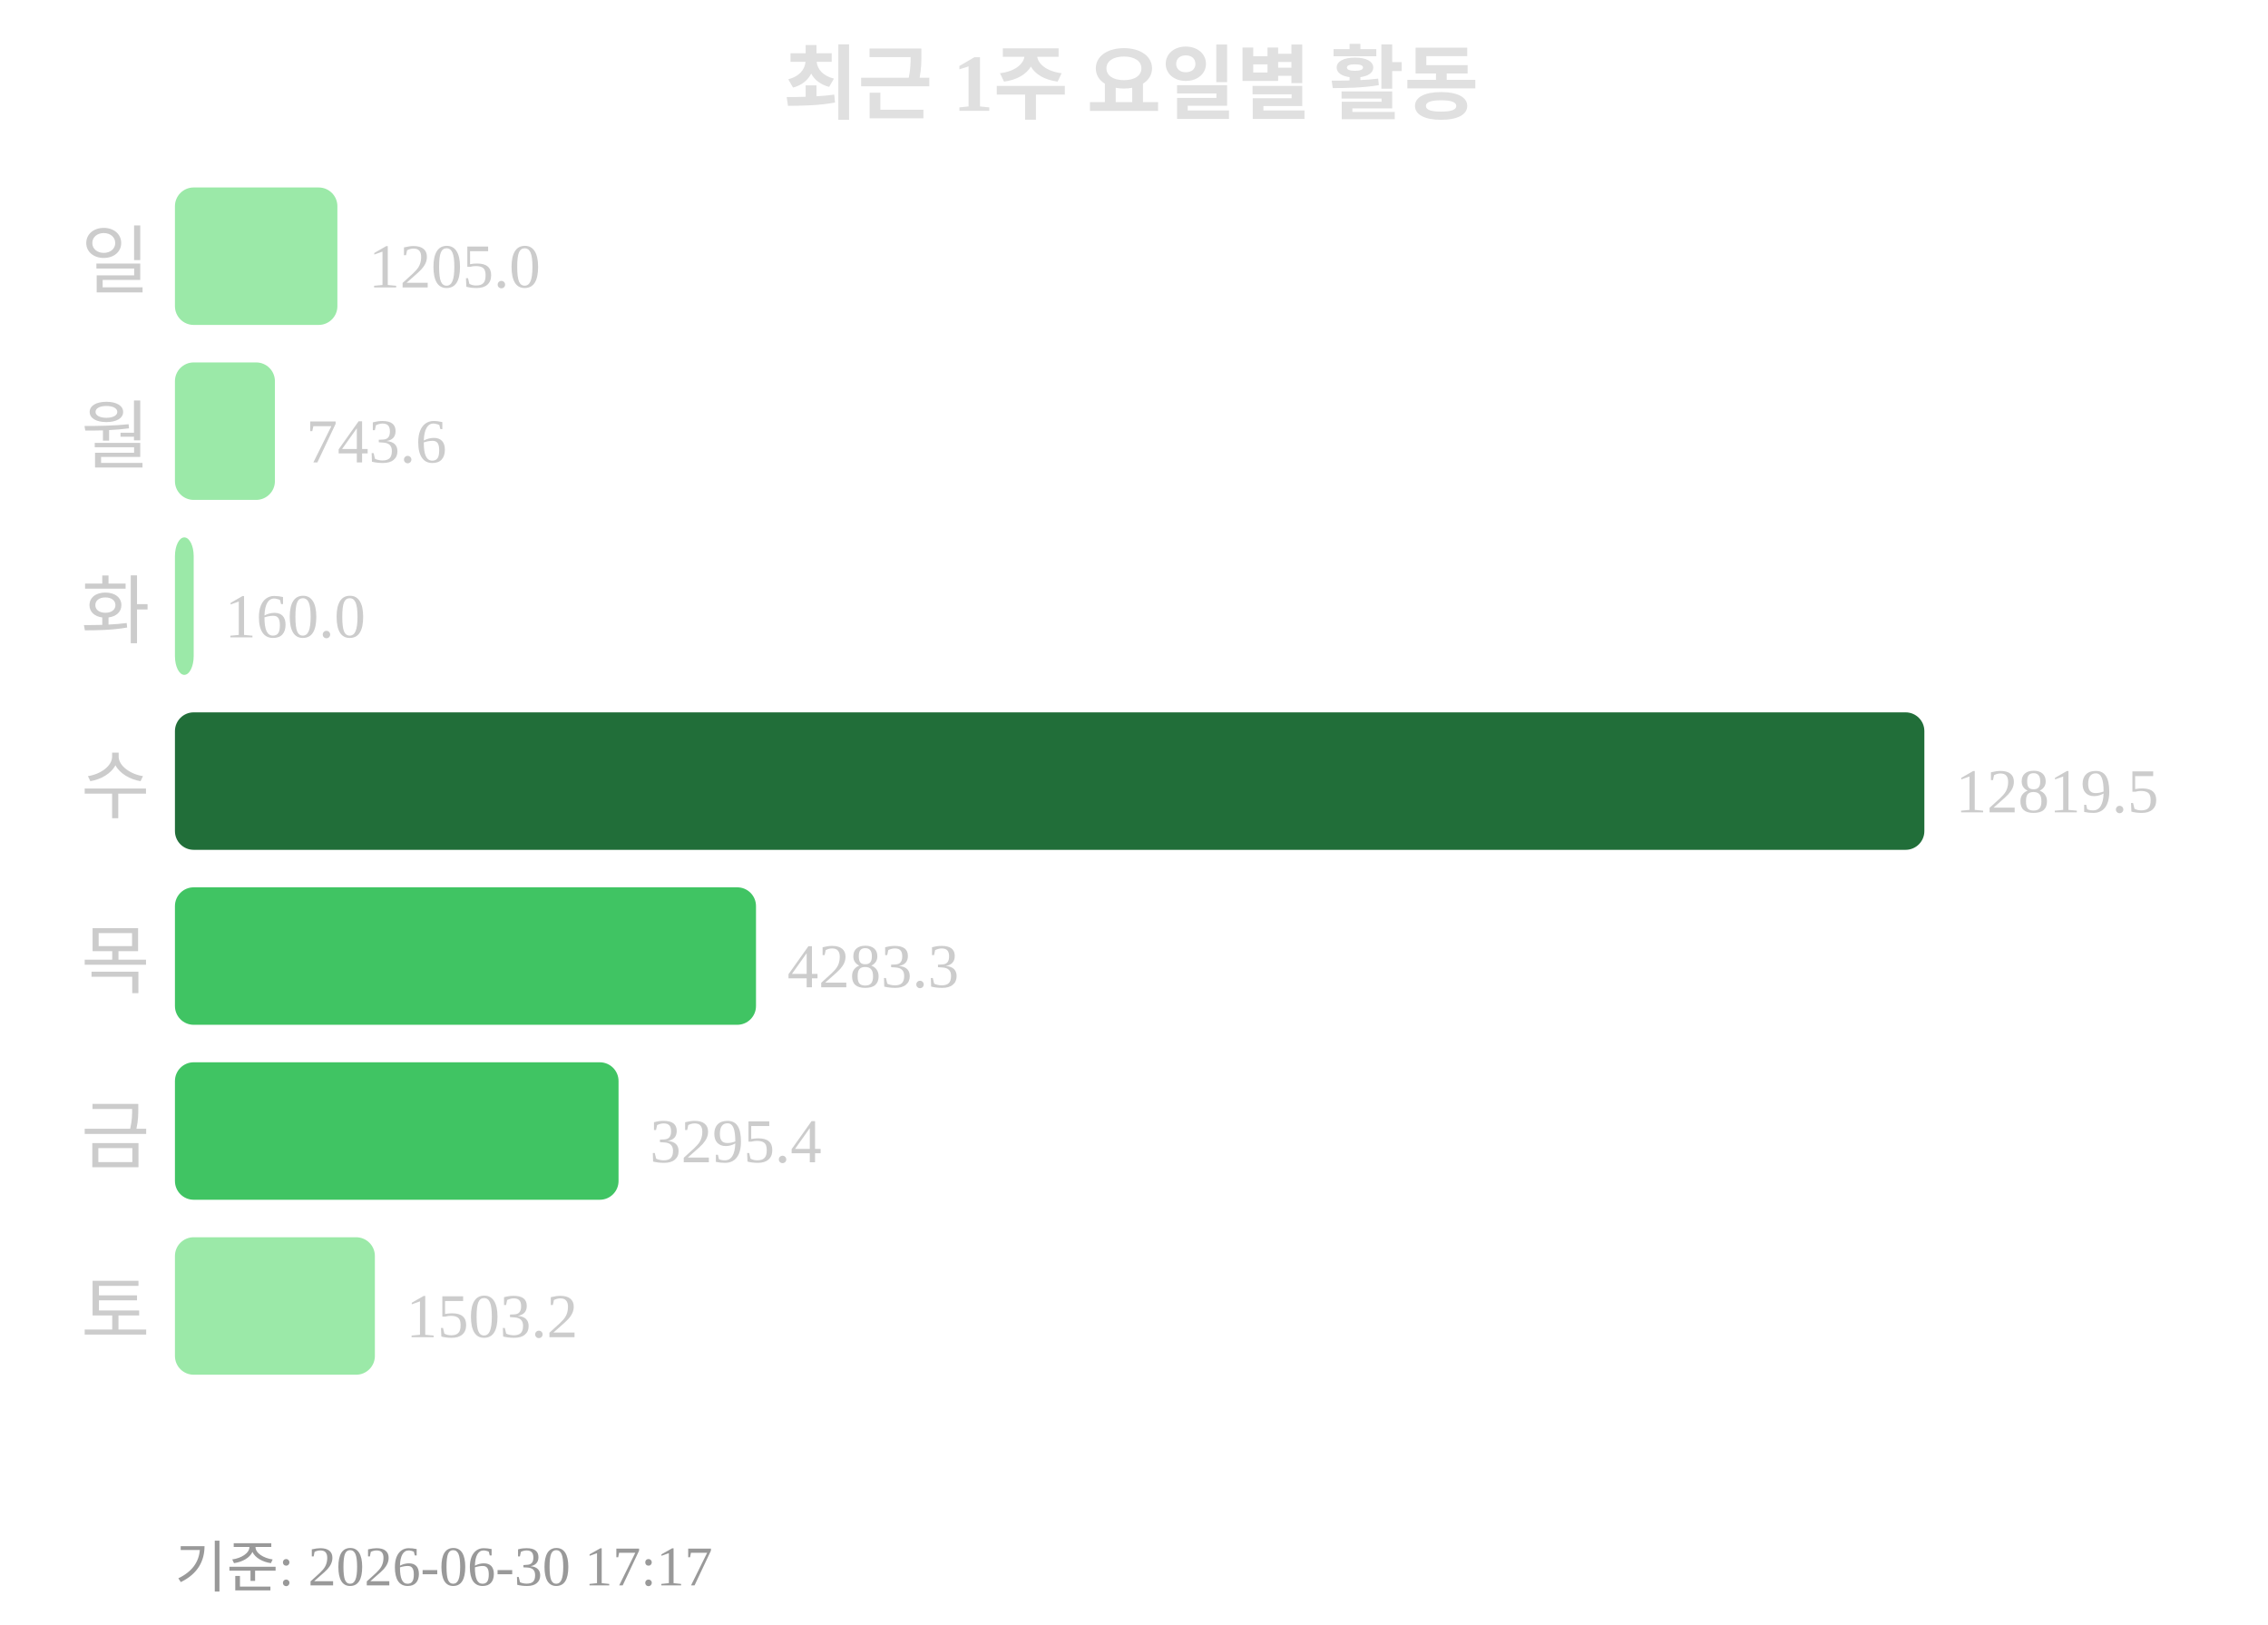
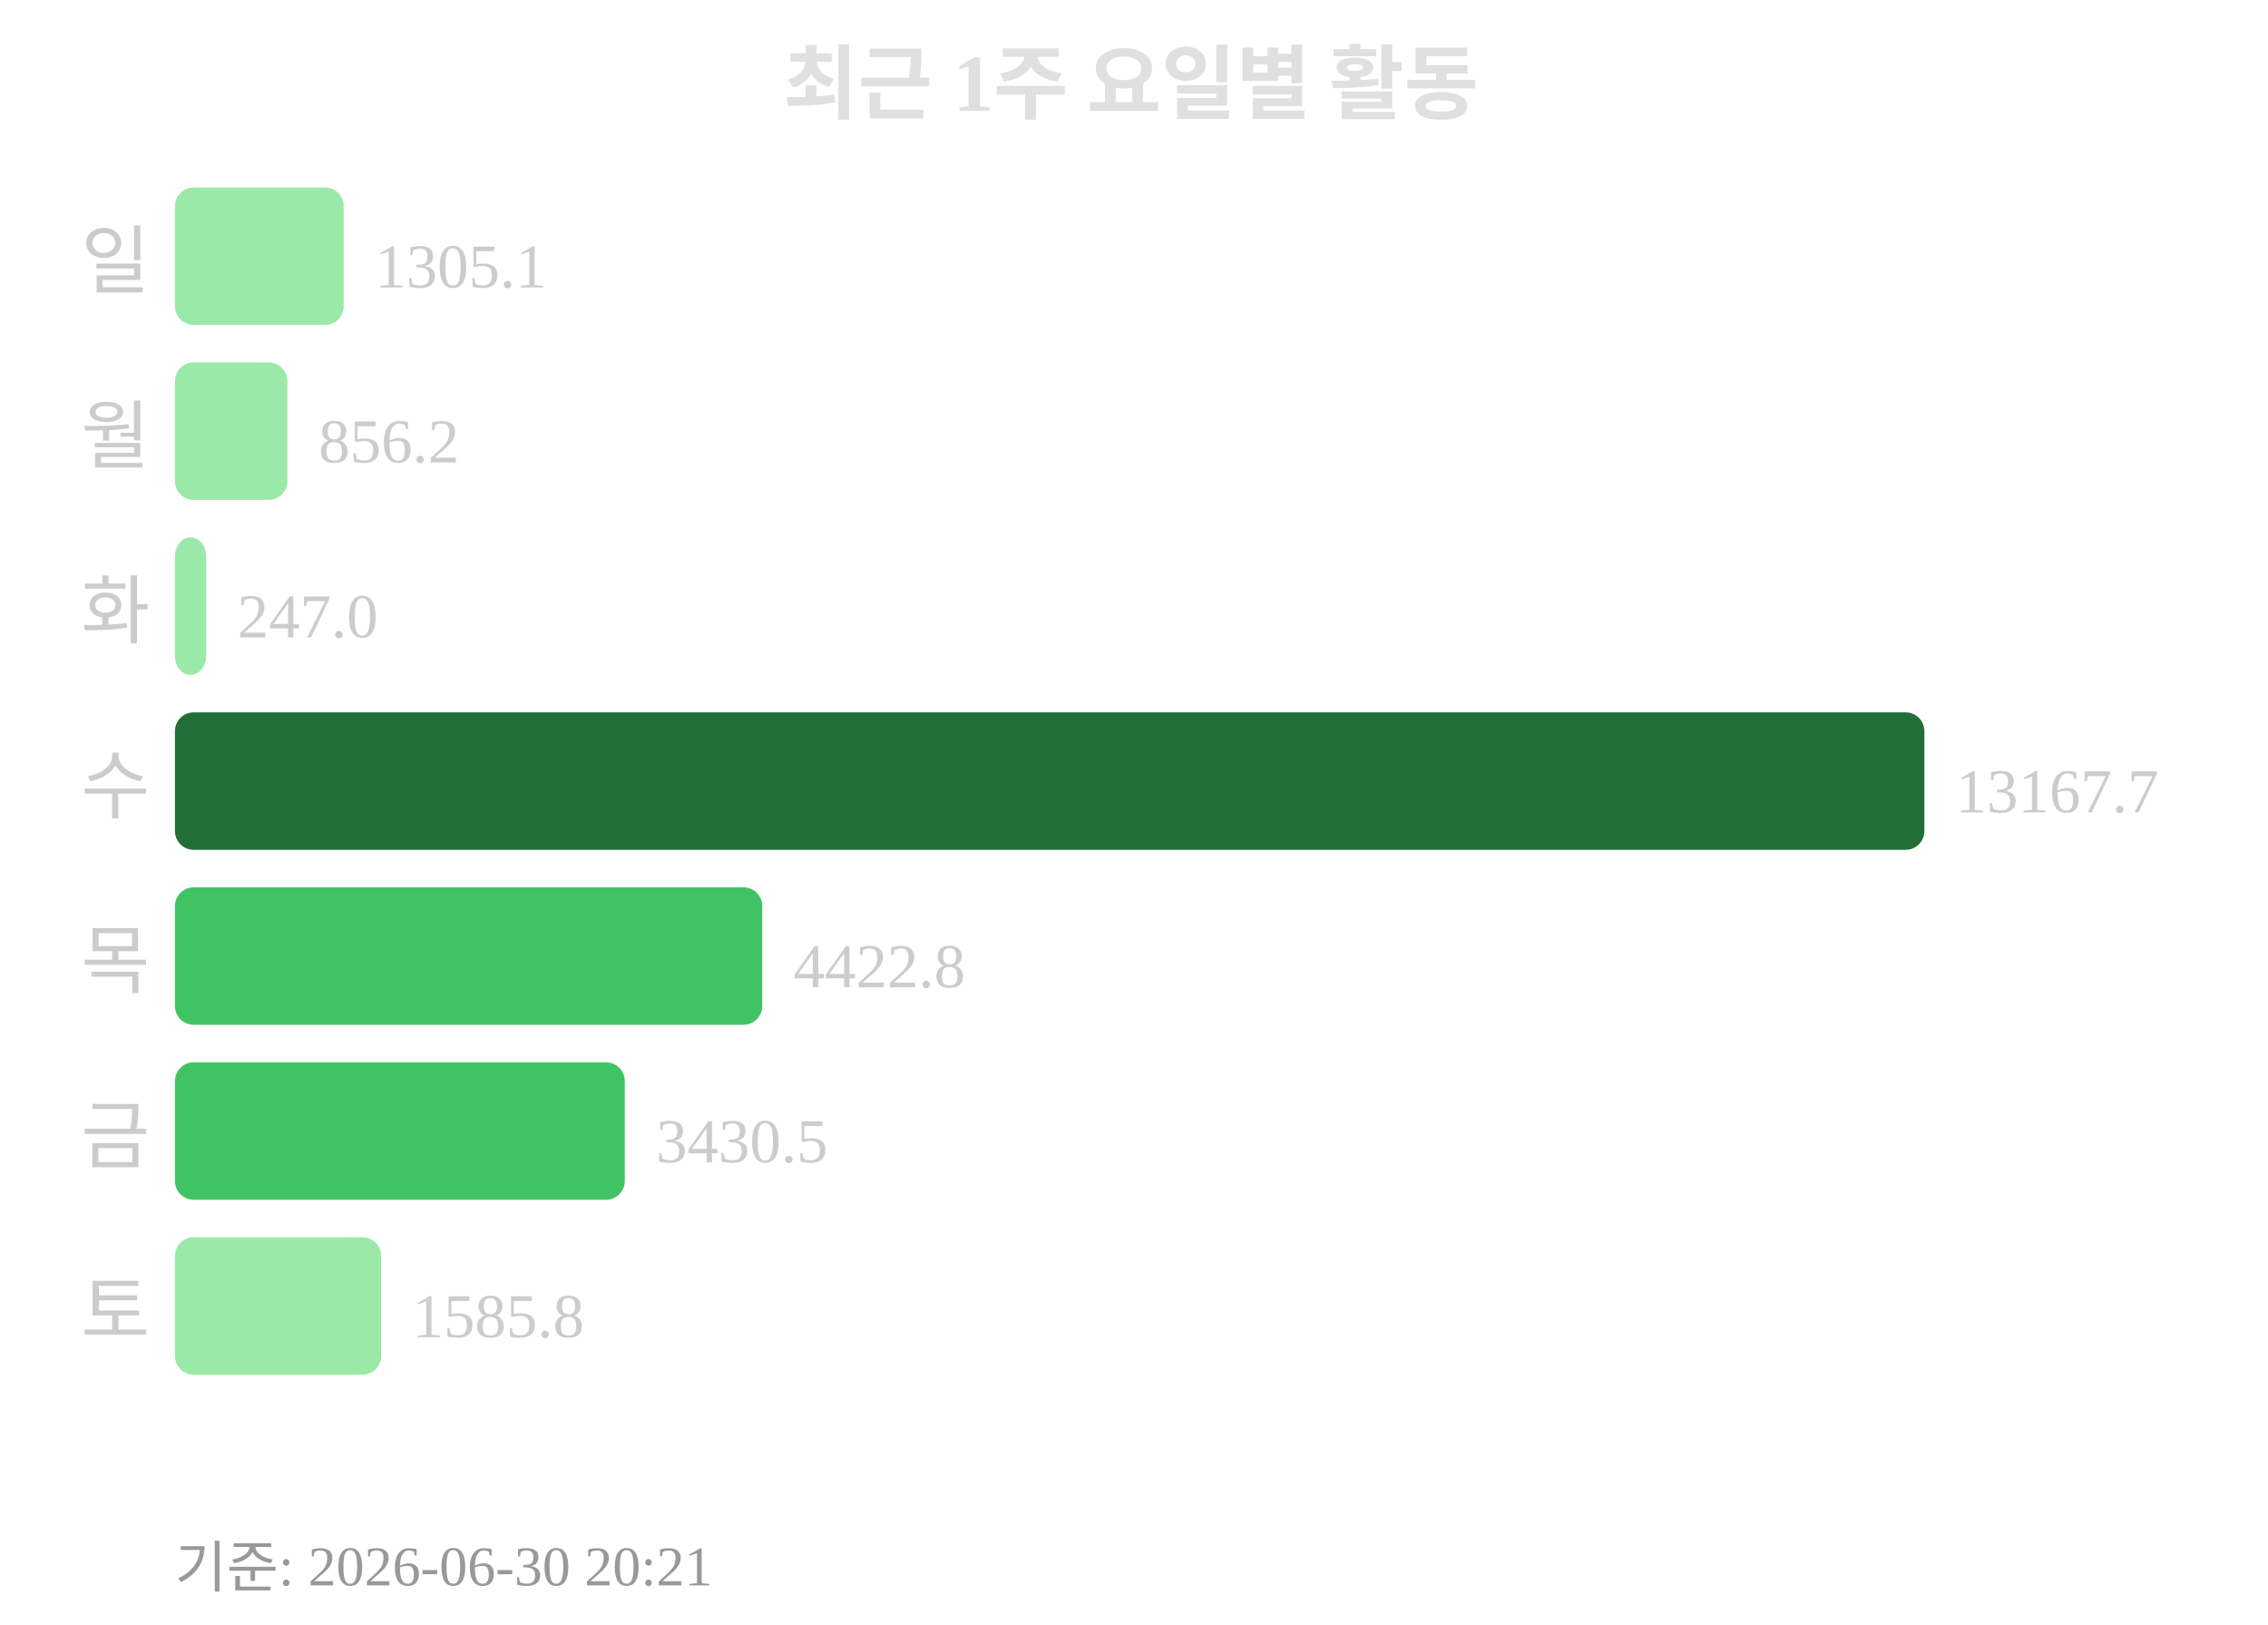
<svg xmlns="http://www.w3.org/2000/svg" width="363" height="260">
  <text x="181" y="18" text-anchor="middle" font-size="13" font-weight="bold" fill="#e0e0e0">최근 1주 요일별 활동</text>
  <text x="24" y="46" text-anchor="end" font-size="12" fill="#cccccc">일</text>
-   <rect x="28" y="30" width="26" height="22" rx="3" fill="#9be9a8" />
-   <text x="59" y="46" font-size="10" fill="#cccccc">1205.0</text>
+   <rect x="28" y="30" width="27" height="22" rx="3" fill="#9be9a8" />
+   <text x="60" y="46" font-size="10" fill="#cccccc">1305.1</text>
  <text x="24" y="74" text-anchor="end" font-size="12" fill="#cccccc">월</text>
-   <rect x="28" y="58" width="16" height="22" rx="3" fill="#9be9a8" />
-   <text x="49" y="74" font-size="10" fill="#cccccc">743.6</text>
+   <rect x="28" y="58" width="18" height="22" rx="3" fill="#9be9a8" />
+   <text x="51" y="74" font-size="10" fill="#cccccc">856.2</text>
  <text x="24" y="102" text-anchor="end" font-size="12" fill="#cccccc">화</text>
-   <rect x="28" y="86" width="3" height="22" rx="3" fill="#9be9a8" />
-   <text x="36" y="102" font-size="10" fill="#cccccc">160.0</text>
+   <rect x="28" y="86" width="5" height="22" rx="3" fill="#9be9a8" />
+   <text x="38" y="102" font-size="10" fill="#cccccc">247.0</text>
  <text x="24" y="130" text-anchor="end" font-size="12" fill="#cccccc">수</text>
  <rect x="28" y="114" width="280" height="22" rx="3" fill="#216e39" />
-   <text x="313" y="130" font-size="10" fill="#cccccc">12819.5</text>
+   <text x="313" y="130" font-size="10" fill="#cccccc">13167.7</text>
  <text x="24" y="158" text-anchor="end" font-size="12" fill="#cccccc">목</text>
-   <rect x="28" y="142" width="93" height="22" rx="3" fill="#40c463" />
-   <text x="126" y="158" font-size="10" fill="#cccccc">4283.3</text>
+   <rect x="28" y="142" width="94" height="22" rx="3" fill="#40c463" />
+   <text x="127" y="158" font-size="10" fill="#cccccc">4422.8</text>
  <text x="24" y="186" text-anchor="end" font-size="12" fill="#cccccc">금</text>
-   <rect x="28" y="170" width="71" height="22" rx="3" fill="#40c463" />
-   <text x="104" y="186" font-size="10" fill="#cccccc">3295.4</text>
+   <rect x="28" y="170" width="72" height="22" rx="3" fill="#40c463" />
+   <text x="105" y="186" font-size="10" fill="#cccccc">3430.5</text>
  <text x="24" y="214" text-anchor="end" font-size="12" fill="#cccccc">토</text>
-   <rect x="28" y="198" width="32" height="22" rx="3" fill="#9be9a8" />
-   <text x="65" y="214" font-size="10" fill="#cccccc">1503.2</text>
-   <text x="28" y="254" font-size="9" fill="#999999">기준: 2026-06-30 17:17</text>
+   <rect x="28" y="198" width="33" height="22" rx="3" fill="#9be9a8" />
+   <text x="66" y="214" font-size="10" fill="#cccccc">1585.8</text>
+   <text x="28" y="254" font-size="9" fill="#999999">기준: 2026-06-30 20:21</text>
</svg>
